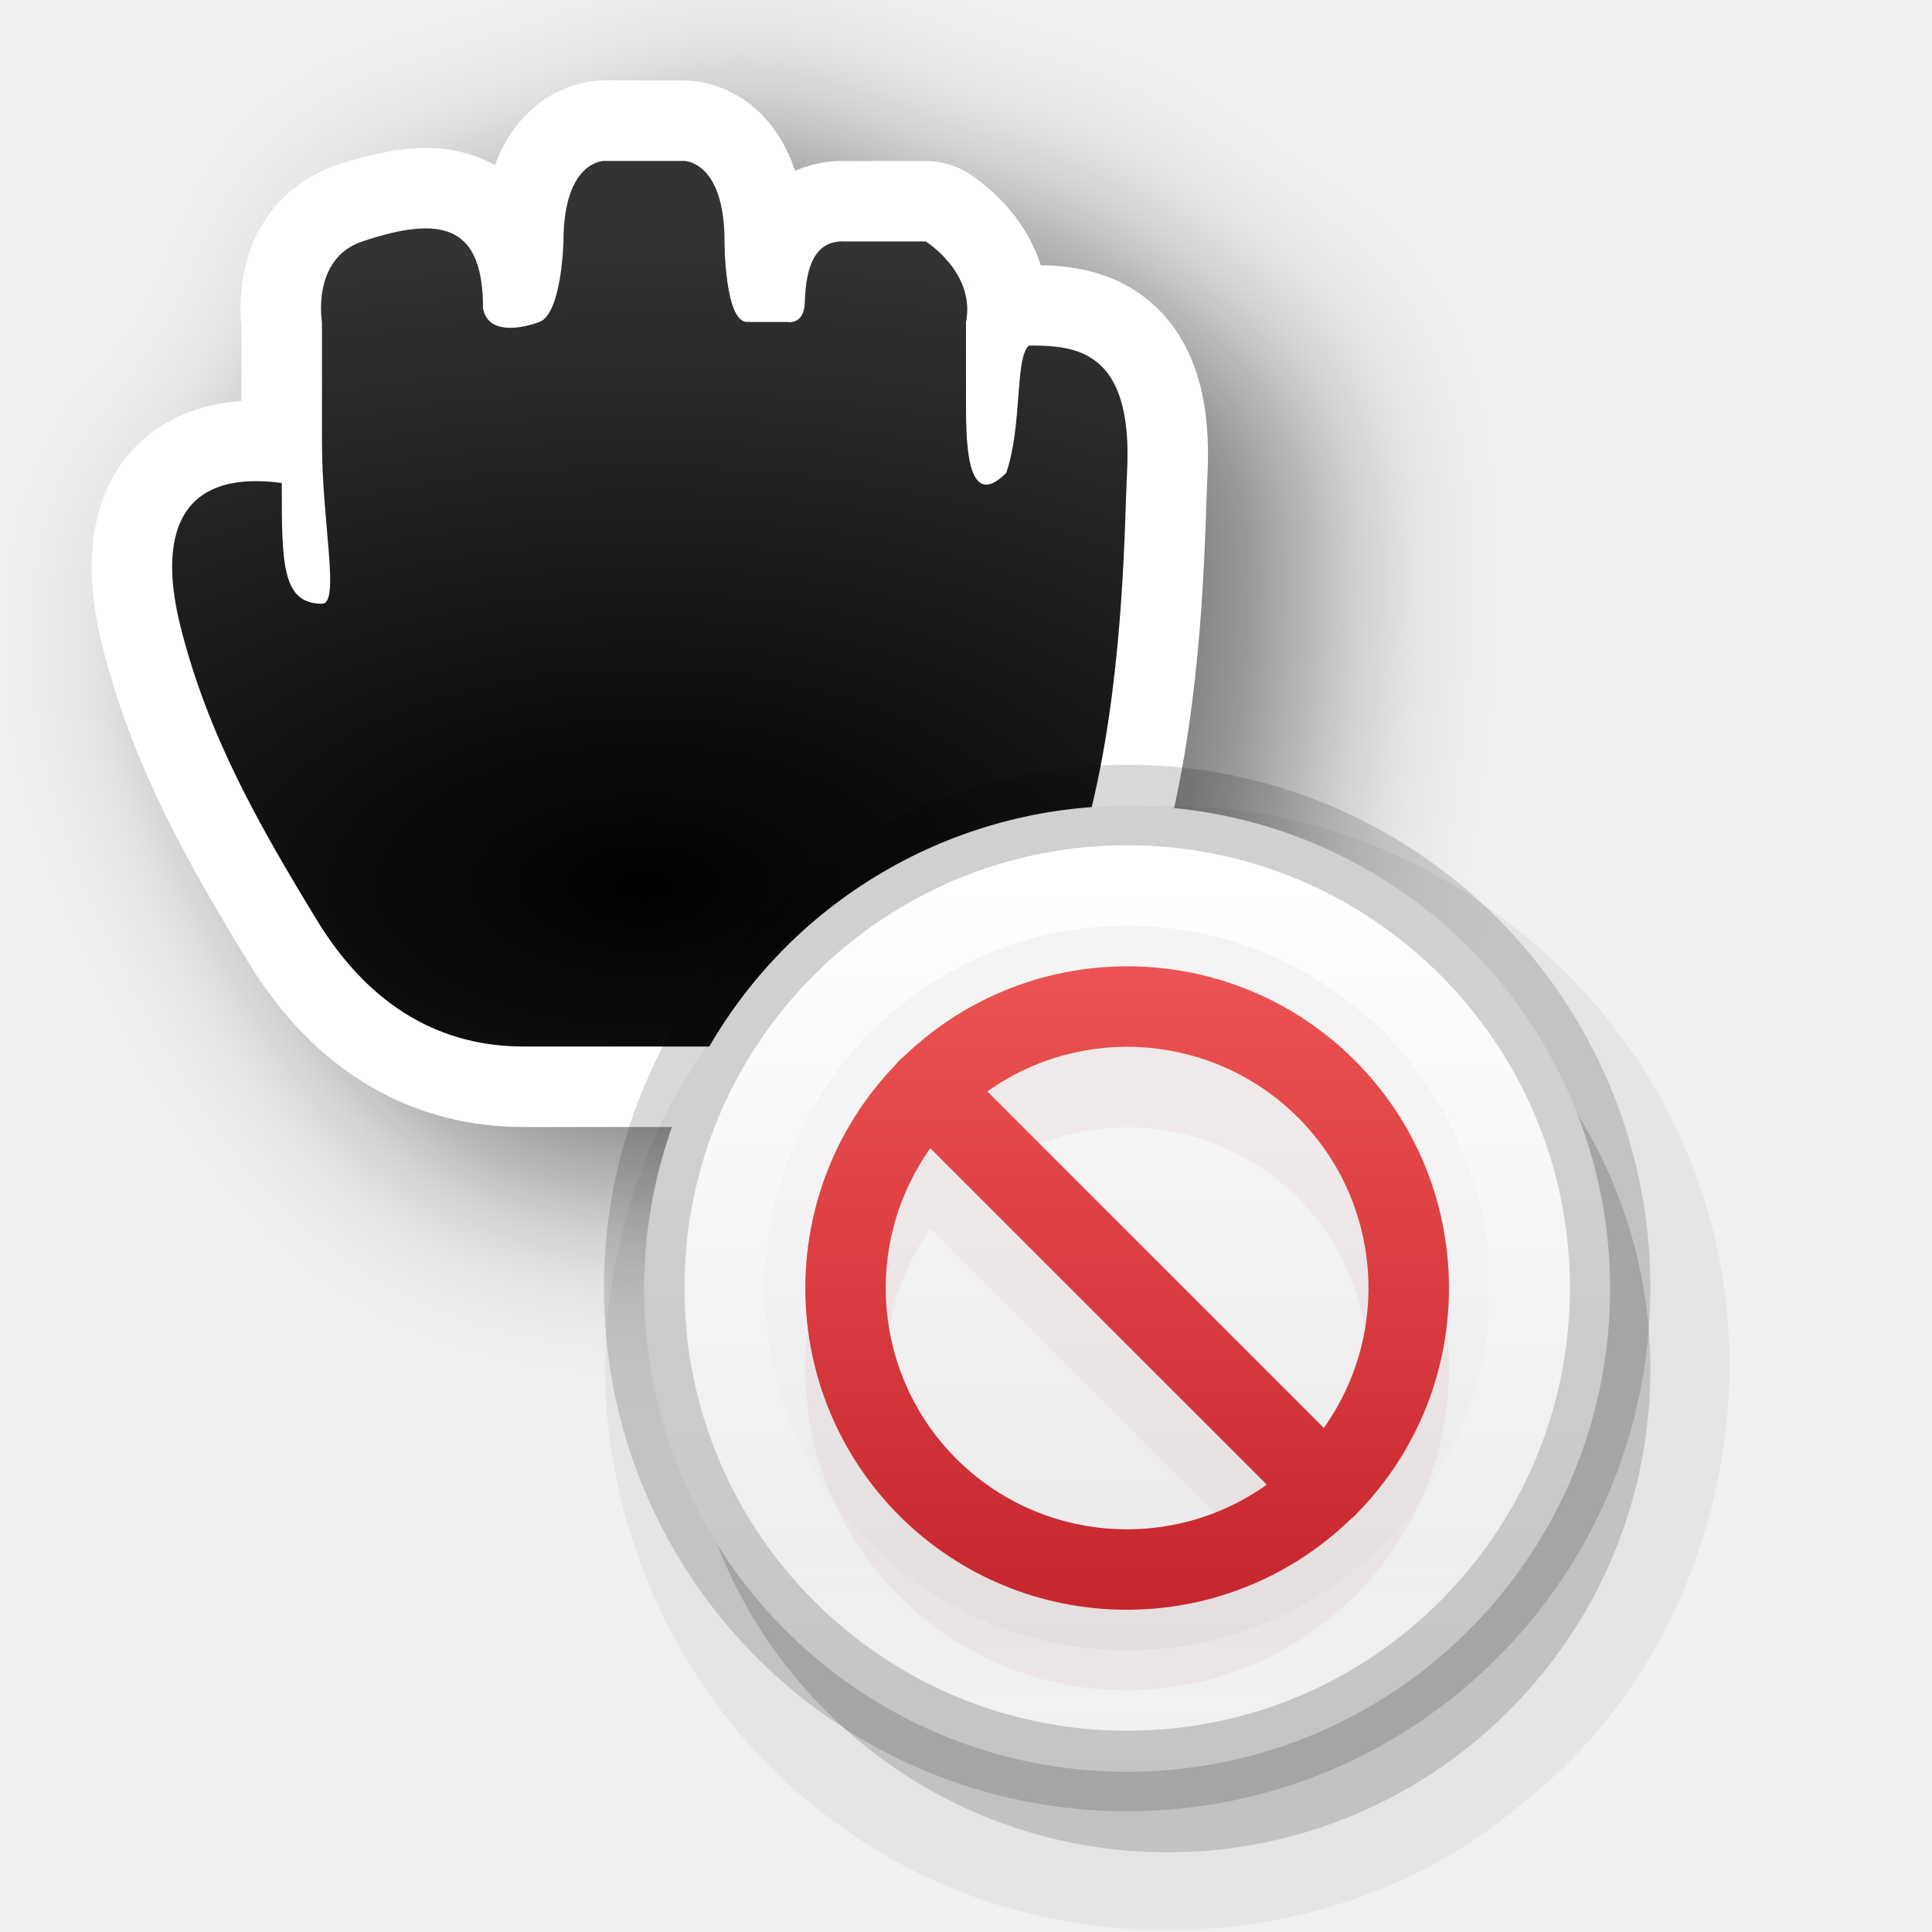
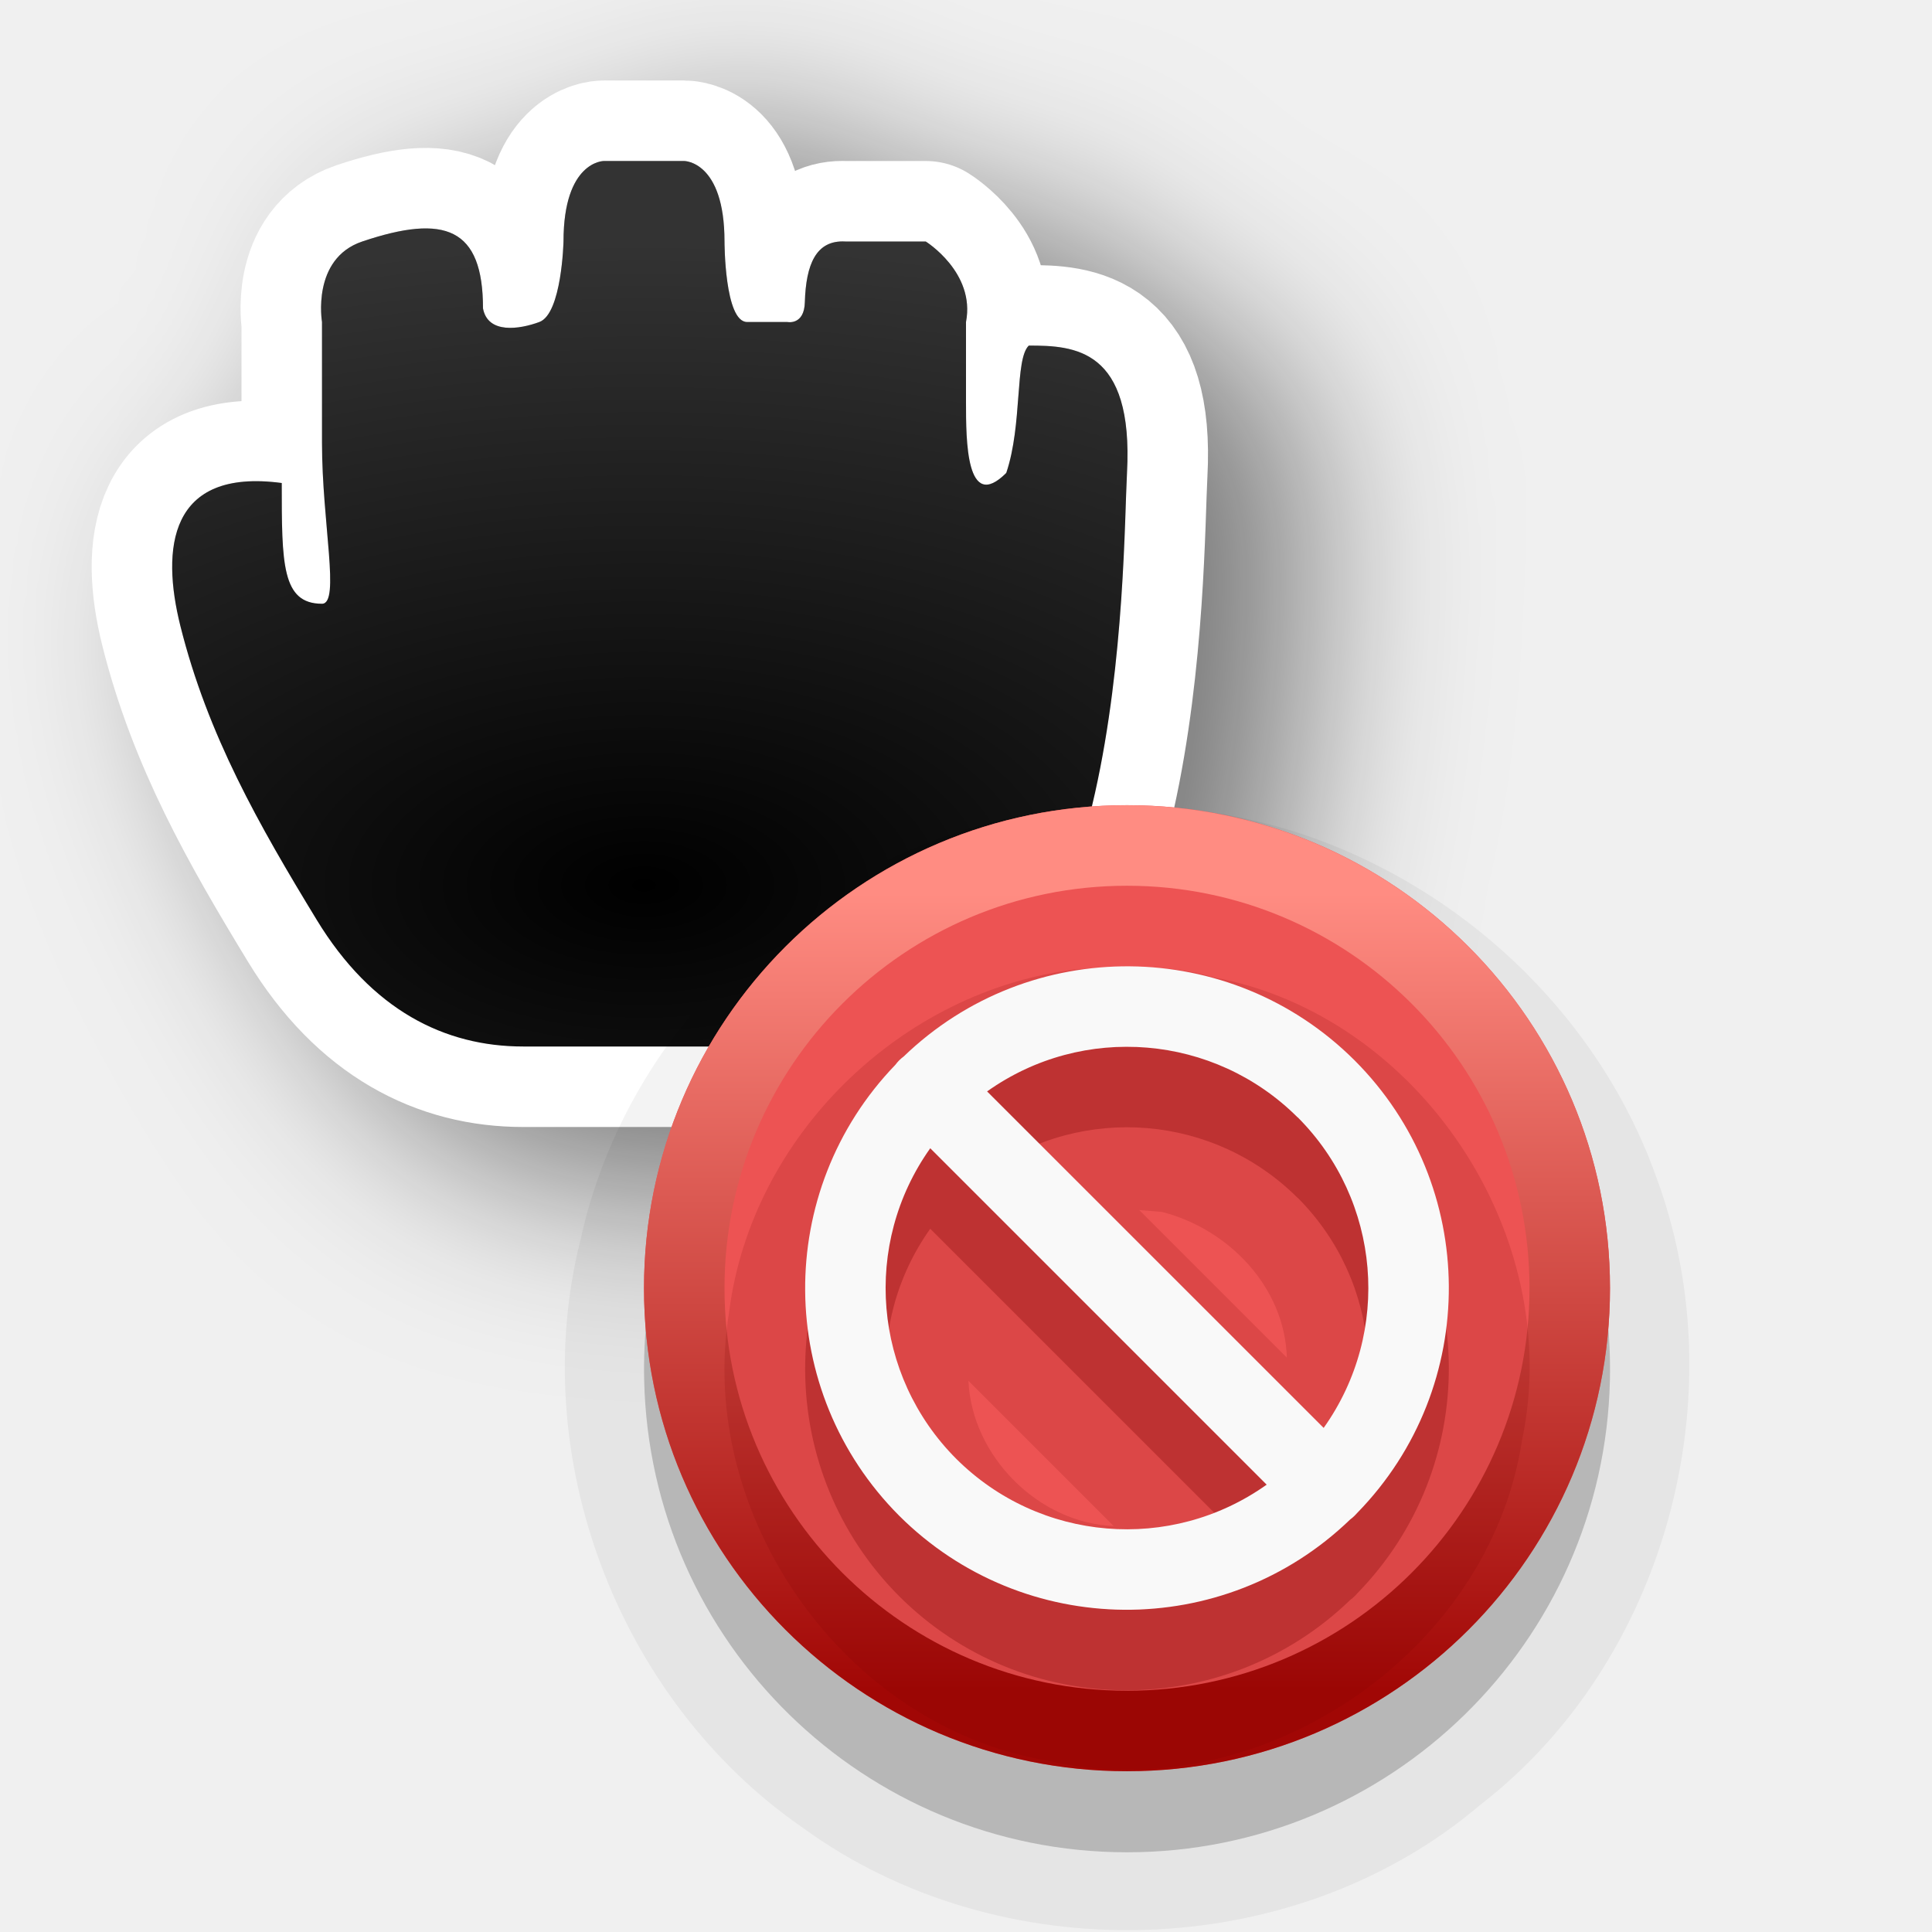
<svg xmlns="http://www.w3.org/2000/svg" xmlns:xlink="http://www.w3.org/1999/xlink" version="1.0" id="svg2" height="24" width="24">
  <defs id="defs4">
    <filter style="color-interpolation-filters:sRGB" id="filter74703" x="-0.317" width="1.632" y="-0.34" height="1.681">
      <feGaussianBlur stdDeviation="1.143" id="feGaussianBlur74705" />
    </filter>
    <radialGradient xlink:href="#linearGradient74767" id="radialGradient74808" gradientUnits="userSpaceOnUse" gradientTransform="matrix(2.527847,-1.7470655e-7,9.3176842e-8,1.348185,-22.33416,-10.94322)" cx="12" cy="16.276" fx="12" fy="16.276" r="5.934" />
    <linearGradient id="linearGradient74767">
      <stop id="stop74771" offset="0" style="stop-color:#ffffff;stop-opacity:0;" />
      <stop id="stop74769" offset="1" style="stop-color:#ffffff;stop-opacity:1;" />
    </linearGradient>
-     <linearGradient id="linearGradient947">
-       <stop offset="0" style="stop-color:#ed5353;stop-opacity:1" id="stop943" />
-       <stop offset="1" style="stop-color:#c6262e;stop-opacity:1" id="stop945" />
+     <linearGradient xlink:href="#linearGradient15" id="linearGradient12" gradientUnits="userSpaceOnUse" x1="17.08" y1="20.994" x2="17.08" y2="11.101" gradientTransform="translate(-3)" />
+     <linearGradient id="linearGradient15">
+       <stop style="stop-color:#a10705;stop-opacity:1" offset="0" id="stop14" />
+       <stop style="stop-color:#ff8c82;stop-opacity:1" offset="1" id="stop15" />
    </linearGradient>
-     <linearGradient id="linearGradient3600-9-51">
-       <stop offset="0" style="stop-color:#f4f4f4;stop-opacity:1" id="stop3602-0-0" />
-       <stop offset="1" style="stop-color:#dbdbdb;stop-opacity:1" id="stop3604-9-04" />
-     </linearGradient>
-     <linearGradient id="linearGradient4806-9">
-       <stop id="stop4808-49" style="stop-color:#ffffff;stop-opacity:1" offset="0" />
-       <stop id="stop4810-05" style="stop-color:#ffffff;stop-opacity:0.235" offset="0.424" />
-       <stop id="stop4812-6" style="stop-color:#ffffff;stop-opacity:0.157" offset="0.821" />
-       <stop id="stop4814-7" style="stop-color:#ffffff;stop-opacity:0.392" offset="1" />
-     </linearGradient>
-     <linearGradient xlink:href="#linearGradient3600-9-51" id="linearGradient6" gradientUnits="userSpaceOnUse" gradientTransform="matrix(0.409018,0,0,0.3218707,4.75334,12.61635)" x1="74.839" y1="4.536" x2="74.839" y2="49.779" />
-     <linearGradient xlink:href="#linearGradient4806-9" id="linearGradient7" gradientUnits="userSpaceOnUse" gradientTransform="matrix(0.4082234,0,0,0.4082235,-15.46239,4.624075)" x1="71.204" y1="15.369" x2="71.204" y2="40.496" />
-     <linearGradient xlink:href="#linearGradient947" id="linearGradient8" gradientUnits="userSpaceOnUse" x1="14.14" y1="12.007" x2="14.14" y2="19.957" gradientTransform="translate(3.2527473e-4)" />
  </defs>
  <g style="display:none" id="layer2" transform="translate(-15,-160)">
    <rect y="160" x="15" height="24" width="24" id="left_ptr" style="color:#000000;display:block;overflow:visible;visibility:visible;opacity:0.3;fill:#000000;fill-opacity:1;fill-rule:nonzero;stroke:none;stroke-width:1;marker:none;enable-background:accumulate" />
    <rect style="color:#000000;display:block;overflow:visible;visibility:visible;opacity:0.3;fill:#000000;fill-opacity:1;fill-rule:nonzero;stroke:none;stroke-width:1;marker:none;enable-background:accumulate" id="hand1" width="24" height="24" x="50" y="160" />
    <rect y="160" x="190" height="24" width="24" id="hand2" style="color:#000000;display:block;overflow:visible;visibility:visible;opacity:0.3;fill:#000000;fill-opacity:1;fill-rule:nonzero;stroke:none;stroke-width:1;marker:none;enable-background:accumulate" />
    <rect y="160" x="85" height="24" width="24" id="grabbing" style="color:#000000;display:block;overflow:visible;visibility:visible;opacity:0.3;fill:#000000;fill-opacity:1;fill-rule:nonzero;stroke:none;stroke-width:1;marker:none;enable-background:accumulate" />
    <rect style="color:#000000;display:block;overflow:visible;visibility:visible;opacity:0.3;fill:#000000;fill-opacity:1;fill-rule:nonzero;stroke:none;stroke-width:1;marker:none;enable-background:accumulate" id="plus" width="24" height="24" x="120" y="160" />
    <rect y="160" x="155" height="24" width="24" id="right_ptr" style="color:#000000;display:block;overflow:visible;visibility:visible;opacity:0.3;fill:#000000;fill-opacity:1;fill-rule:nonzero;stroke:none;stroke-width:1;marker:none;enable-background:accumulate" />
    <rect style="color:#000000;display:block;overflow:visible;visibility:visible;opacity:0.3;fill:#000000;fill-opacity:1;fill-rule:nonzero;stroke:none;stroke-width:1;marker:none;enable-background:accumulate" id="pencil" width="24.062" height="24" x="224.938" y="160" />
    <rect y="160" x="260" height="24" width="24" id="xterm" style="color:#000000;display:block;overflow:visible;visibility:visible;opacity:0.3;fill:#000000;fill-opacity:1;fill-rule:nonzero;stroke:none;stroke-width:1;marker:none;enable-background:accumulate" />
    <rect style="color:#000000;display:block;overflow:visible;visibility:visible;opacity:0.3;fill:#000000;fill-opacity:1;fill-rule:nonzero;stroke:none;stroke-width:1;marker:none;enable-background:accumulate" id="left_ptr_watch_0001" width="24" height="24" x="14" y="364" />
    <rect style="color:#000000;display:block;overflow:visible;visibility:visible;opacity:0.3;fill:#000000;fill-opacity:1;fill-rule:nonzero;stroke:none;stroke-width:1;marker:none;enable-background:accumulate" id="watch_0001" width="24" height="24" x="14" y="337" />
    <rect y="195" x="85" height="24" width="24" id="bottom_side" style="color:#000000;display:block;overflow:visible;visibility:visible;opacity:0.3;fill:#000000;fill-opacity:1;fill-rule:nonzero;stroke:none;stroke-width:1;marker:none;enable-background:accumulate" />
    <rect style="color:#000000;display:block;overflow:visible;visibility:visible;opacity:0.3;fill:#000000;fill-opacity:1;fill-rule:nonzero;stroke:none;stroke-width:1;marker:none;enable-background:accumulate" id="top_side" width="24" height="24" x="120" y="195" />
    <rect y="195" x="155" height="24" width="24" id="right_side" style="color:#000000;display:block;overflow:visible;visibility:visible;opacity:0.3;fill:#000000;fill-opacity:1;fill-rule:nonzero;stroke:none;stroke-width:1;marker:none;enable-background:accumulate" />
    <rect style="color:#000000;display:block;overflow:visible;visibility:visible;opacity:0.3;fill:#000000;fill-opacity:1;fill-rule:nonzero;stroke:none;stroke-width:1;marker:none;enable-background:accumulate" id="left_side" width="24.062" height="24" x="189.938" y="195" />
    <rect y="195" x="225" height="24" width="24" id="bottom_left_corner" style="color:#000000;display:block;overflow:visible;visibility:visible;opacity:0.3;fill:#000000;fill-opacity:1;fill-rule:nonzero;stroke:none;stroke-width:1;marker:none;enable-background:accumulate" />
    <rect style="color:#000000;display:block;overflow:visible;visibility:visible;opacity:0.3;fill:#000000;fill-opacity:1;fill-rule:nonzero;stroke:none;stroke-width:1;marker:none;enable-background:accumulate" id="bottom_right_corner" width="24" height="24" x="260" y="195" />
    <rect y="195" x="295" height="24" width="24" id="top_left_corner" style="color:#000000;display:block;overflow:visible;visibility:visible;opacity:0.3;fill:#000000;fill-opacity:1;fill-rule:nonzero;stroke:none;stroke-width:1;marker:none;enable-background:accumulate" />
    <rect y="195" x="15" height="24" width="24" id="question_arrow" style="color:#000000;display:block;overflow:visible;visibility:visible;opacity:0.3;fill:#000000;fill-opacity:1;fill-rule:nonzero;stroke:none;stroke-width:1;marker:none;enable-background:accumulate" />
    <rect style="color:#000000;display:block;overflow:visible;visibility:visible;opacity:0.3;fill:#000000;fill-opacity:1;fill-rule:nonzero;stroke:none;stroke-width:1;marker:none;enable-background:accumulate" id="top_right_corner" width="24" height="24" x="330" y="195" />
    <rect y="160" x="330" height="24" width="24" id="X_cursor" style="color:#000000;display:block;overflow:visible;visibility:visible;opacity:0.3;fill:#000000;fill-opacity:1;fill-rule:nonzero;stroke:none;stroke-width:1;marker:none;enable-background:accumulate" />
    <rect y="230.061" x="50" height="24" width="24" id="lr_angle" style="color:#000000;display:block;overflow:visible;visibility:visible;opacity:0.3;fill:#000000;fill-opacity:1;fill-rule:nonzero;stroke:none;stroke-width:1;marker:none;enable-background:accumulate" />
    <rect style="color:#000000;display:block;overflow:visible;visibility:visible;opacity:0.3;fill:#000000;fill-opacity:1;fill-rule:nonzero;stroke:none;stroke-width:1;marker:none;enable-background:accumulate" id="ul_angle" width="24" height="24" x="85" y="230.061" />
    <rect y="230.061" x="120" height="24" width="24" id="ur_angle" style="color:#000000;display:block;overflow:visible;visibility:visible;opacity:0.3;fill:#000000;fill-opacity:1;fill-rule:nonzero;stroke:none;stroke-width:1;marker:none;enable-background:accumulate" />
    <rect style="color:#000000;display:block;overflow:visible;visibility:visible;opacity:0.3;fill:#000000;fill-opacity:1;fill-rule:nonzero;stroke:none;stroke-width:1;marker:none;enable-background:accumulate" id="top_tee" width="24" height="24" x="155" y="230.061" />
    <rect y="230.061" x="189.938" height="24" width="24.062" id="bottom_tee" style="color:#000000;display:block;overflow:visible;visibility:visible;opacity:0.3;fill:#000000;fill-opacity:1;fill-rule:nonzero;stroke:none;stroke-width:1;marker:none;enable-background:accumulate" />
    <rect style="color:#000000;display:block;overflow:visible;visibility:visible;opacity:0.3;fill:#000000;fill-opacity:1;fill-rule:nonzero;stroke:none;stroke-width:1;marker:none;enable-background:accumulate" id="left_tee" width="24" height="24" x="225" y="230.061" />
    <rect y="230.061" x="260" height="24" width="24" id="right_tee" style="color:#000000;display:block;overflow:visible;visibility:visible;opacity:0.3;fill:#000000;fill-opacity:1;fill-rule:nonzero;stroke:none;stroke-width:1;marker:none;enable-background:accumulate" />
    <rect style="color:#000000;display:block;overflow:visible;visibility:visible;opacity:0.3;fill:#000000;fill-opacity:1;fill-rule:nonzero;stroke:none;stroke-width:1;marker:none;enable-background:accumulate" id="copy" width="24" height="23.939" x="295" y="230.061" />
    <rect style="color:#000000;display:block;overflow:visible;visibility:visible;opacity:0.3;fill:#000000;fill-opacity:1;fill-rule:nonzero;stroke:none;stroke-width:1;marker:none;enable-background:accumulate" id="ll_angle" width="24" height="24" x="15" y="230.061" />
    <rect y="230.061" x="330" height="24" width="24" id="move" style="color:#000000;display:block;overflow:visible;visibility:visible;opacity:0.3;fill:#000000;fill-opacity:1;fill-rule:nonzero;stroke:none;stroke-width:1;marker:none;enable-background:accumulate" />
    <rect style="color:#000000;display:block;overflow:visible;visibility:visible;opacity:0.3;fill:#000000;fill-opacity:1;fill-rule:nonzero;stroke:none;stroke-width:1;marker:none;enable-background:accumulate" id="circle" width="24" height="24" x="50" y="265.033" />
    <rect y="265.033" x="15" height="24" width="24" id="link" style="color:#000000;display:block;overflow:visible;visibility:visible;opacity:0.3;fill:#000000;fill-opacity:1;fill-rule:nonzero;stroke:none;stroke-width:1;marker:none;enable-background:accumulate" />
    <rect y="265" x="85" height="24.033" width="24" id="crossed_circle" style="color:#000000;display:block;overflow:visible;visibility:visible;opacity:0.3;fill:#000000;fill-opacity:1;fill-rule:nonzero;stroke:none;stroke-width:1;marker:none;enable-background:accumulate" />
    <rect style="color:#000000;display:block;overflow:visible;visibility:visible;opacity:0.3;fill:#000000;fill-opacity:1;fill-rule:nonzero;stroke:none;stroke-width:1;marker:none;enable-background:accumulate" id="cross" width="24" height="24" x="120" y="265" />
    <rect y="265" x="155" height="24" width="24" id="crosshair" style="color:#000000;display:block;overflow:visible;visibility:visible;opacity:0.3;fill:#000000;fill-opacity:1;fill-rule:nonzero;stroke:none;stroke-width:1;marker:none;enable-background:accumulate" />
    <rect y="265.033" x="224" height="24" width="24" id="dnd-ask" style="color:#000000;display:block;overflow:visible;visibility:visible;opacity:0.3;fill:#000000;fill-opacity:1;fill-rule:nonzero;stroke:none;stroke-width:1;marker:none;enable-background:accumulate" />
    <rect style="color:#000000;display:block;overflow:visible;visibility:visible;opacity:0.3;fill:#000000;fill-opacity:1;fill-rule:nonzero;stroke:none;stroke-width:1;marker:none;enable-background:accumulate" id="dnd-none" width="24" height="24" x="189" y="265.033" />
    <rect style="color:#000000;display:block;overflow:visible;visibility:visible;opacity:0.3;fill:#000000;fill-opacity:1;fill-rule:nonzero;stroke:none;stroke-width:1;marker:none;enable-background:accumulate" id="dnd-copy" width="24" height="24.033" x="259" y="265" />
    <rect y="265" x="294" height="24" width="24" id="dnd-link" style="color:#000000;display:block;overflow:visible;visibility:visible;opacity:0.3;fill:#000000;fill-opacity:1;fill-rule:nonzero;stroke:none;stroke-width:1;marker:none;enable-background:accumulate" />
    <rect style="color:#000000;display:block;overflow:visible;visibility:visible;opacity:0.3;fill:#000000;fill-opacity:1;fill-rule:nonzero;stroke:none;stroke-width:1;marker:none;enable-background:accumulate" id="dnd-move" width="24" height="24" x="329" y="265" />
    <rect y="300" x="50" height="24" width="24" id="bd_double_arrow" style="color:#000000;display:block;overflow:visible;visibility:visible;opacity:0.3;fill:#000000;fill-opacity:1;fill-rule:nonzero;stroke:none;stroke-width:1;marker:none;enable-background:accumulate" />
    <rect style="color:#000000;display:block;overflow:visible;visibility:visible;opacity:0.3;fill:#000000;fill-opacity:1;fill-rule:nonzero;stroke:none;stroke-width:1;marker:none;enable-background:accumulate" id="fd_double_arrow" width="24" height="24" x="15" y="300" />
    <rect style="color:#000000;display:block;overflow:visible;visibility:visible;opacity:0.3;fill:#000000;fill-opacity:1;fill-rule:nonzero;stroke:none;stroke-width:1;marker:none;enable-background:accumulate" id="sb_v_double_arrow" width="24" height="24.033" x="85" y="299.967" />
    <rect y="299.967" x="120" height="24" width="24" id="sb_h_double_arrow" style="color:#000000;display:block;overflow:visible;visibility:visible;opacity:0.3;fill:#000000;fill-opacity:1;fill-rule:nonzero;stroke:none;stroke-width:1;marker:none;enable-background:accumulate" />
    <rect style="color:#000000;display:block;overflow:visible;visibility:visible;opacity:0.3;fill:#000000;fill-opacity:1;fill-rule:nonzero;stroke:none;stroke-width:1;marker:none;enable-background:accumulate" id="sb_right_arrow" width="24" height="24" x="155" y="299.967" />
    <rect style="color:#000000;display:block;overflow:visible;visibility:visible;opacity:0.3;fill:#000000;fill-opacity:1;fill-rule:nonzero;stroke:none;stroke-width:1;marker:none;enable-background:accumulate" id="sb_up_arrow" width="24" height="24" x="224" y="300" />
    <rect y="300" x="189" height="24" width="24" id="sb_left_arrow" style="color:#000000;display:block;overflow:visible;visibility:visible;opacity:0.3;fill:#000000;fill-opacity:1;fill-rule:nonzero;stroke:none;stroke-width:1;marker:none;enable-background:accumulate" />
    <rect y="299.967" x="259" height="24.033" width="24" id="sb_down_arrow" style="color:#000000;display:block;overflow:visible;visibility:visible;opacity:0.3;fill:#000000;fill-opacity:1;fill-rule:nonzero;stroke:none;stroke-width:1;marker:none;enable-background:accumulate" />
    <rect style="color:#000000;display:block;overflow:visible;visibility:visible;opacity:0.3;fill:#000000;fill-opacity:1;fill-rule:nonzero;stroke:none;stroke-width:1;marker:none;enable-background:accumulate" id="tcross" width="24" height="24.033" x="294" y="299.967" />
    <rect y="300" x="329" height="24" width="24" id="dotbox" style="color:#000000;display:block;overflow:visible;visibility:visible;opacity:0.3;fill:#000000;fill-opacity:1;fill-rule:nonzero;stroke:none;stroke-width:1;marker:none;enable-background:accumulate" />
    <rect y="337" x="42" height="24" width="24" id="watch_0002" style="color:#000000;display:block;overflow:visible;visibility:visible;opacity:0.3;fill:#000000;fill-opacity:1;fill-rule:nonzero;stroke:none;stroke-width:1;marker:none;enable-background:accumulate" />
    <rect y="337" x="70" height="24" width="24" id="watch_0003" style="color:#000000;display:block;overflow:visible;visibility:visible;opacity:0.3;fill:#000000;fill-opacity:1;fill-rule:nonzero;stroke:none;stroke-width:1;marker:none;enable-background:accumulate" />
    <rect style="color:#000000;display:block;overflow:visible;visibility:visible;opacity:0.3;fill:#000000;fill-opacity:1;fill-rule:nonzero;stroke:none;stroke-width:1;marker:none;enable-background:accumulate" id="watch_0004" width="24" height="24" x="98" y="337" />
    <rect y="337" x="126" height="24" width="24" id="watch_0005" style="color:#000000;display:block;overflow:visible;visibility:visible;opacity:0.3;fill:#000000;fill-opacity:1;fill-rule:nonzero;stroke:none;stroke-width:1;marker:none;enable-background:accumulate" />
    <rect style="color:#000000;display:block;overflow:visible;visibility:visible;opacity:0.3;fill:#000000;fill-opacity:1;fill-rule:nonzero;stroke:none;stroke-width:1;marker:none;enable-background:accumulate" id="watch_0006" width="24" height="24" x="154" y="337" />
    <rect style="color:#000000;display:block;overflow:visible;visibility:visible;opacity:0.3;fill:#000000;fill-opacity:1;fill-rule:nonzero;stroke:none;stroke-width:1;marker:none;enable-background:accumulate" id="watch_0007" width="24" height="24" x="182" y="337" />
    <rect y="337" x="210" height="24" width="24" id="watch_0008" style="color:#000000;display:block;overflow:visible;visibility:visible;opacity:0.3;fill:#000000;fill-opacity:1;fill-rule:nonzero;stroke:none;stroke-width:1;marker:none;enable-background:accumulate" />
    <rect y="364" x="42" height="24" width="24" id="left_ptr_watch_0002" style="color:#000000;display:block;overflow:visible;visibility:visible;opacity:0.3;fill:#000000;fill-opacity:1;fill-rule:nonzero;stroke:none;stroke-width:1;marker:none;enable-background:accumulate" />
    <rect style="color:#000000;display:block;overflow:visible;visibility:visible;opacity:0.3;fill:#000000;fill-opacity:1;fill-rule:nonzero;stroke:none;stroke-width:1;marker:none;enable-background:accumulate" id="left_ptr_watch_0003" width="24" height="24" x="70" y="364" />
    <rect style="color:#000000;display:block;overflow:visible;visibility:visible;opacity:0.3;fill:#000000;fill-opacity:1;fill-rule:nonzero;stroke:none;stroke-width:1;marker:none;enable-background:accumulate" id="left_ptr_watch_0004" width="24" height="24" x="98" y="364" />
    <rect y="364" x="126" height="24" width="24" id="left_ptr_watch_0005" style="color:#000000;display:block;overflow:visible;visibility:visible;opacity:0.3;fill:#000000;fill-opacity:1;fill-rule:nonzero;stroke:none;stroke-width:1;marker:none;enable-background:accumulate" />
    <rect style="color:#000000;display:block;overflow:visible;visibility:visible;opacity:0.3;fill:#000000;fill-opacity:1;fill-rule:nonzero;stroke:none;stroke-width:1;marker:none;enable-background:accumulate" id="left_ptr_watch_0006" width="24" height="24" x="154" y="364" />
    <rect y="364" x="182" height="24" width="24" id="left_ptr_watch_0007" style="color:#000000;display:block;overflow:visible;visibility:visible;opacity:0.3;fill:#000000;fill-opacity:1;fill-rule:nonzero;stroke:none;stroke-width:1;marker:none;enable-background:accumulate" />
    <rect y="364" x="210" height="24" width="24" id="left_ptr_watch_0008" style="color:#000000;display:block;overflow:visible;visibility:visible;opacity:0.3;fill:#000000;fill-opacity:1;fill-rule:nonzero;stroke:none;stroke-width:1;marker:none;enable-background:accumulate" />
    <rect y="337" x="238" height="24" width="24" id="watch_0009" style="color:#000000;display:block;overflow:visible;visibility:visible;opacity:0.3;fill:#000000;fill-opacity:1;fill-rule:nonzero;stroke:none;stroke-width:1;marker:none;enable-background:accumulate" />
    <rect style="color:#000000;display:block;overflow:visible;visibility:visible;opacity:0.3;fill:#000000;fill-opacity:1;fill-rule:nonzero;stroke:none;stroke-width:1;marker:none;enable-background:accumulate" id="watch_0010" width="24" height="24" x="266" y="337" />
    <rect style="color:#000000;display:block;overflow:visible;visibility:visible;opacity:0.3;fill:#000000;fill-opacity:1;fill-rule:nonzero;stroke:none;stroke-width:1;marker:none;enable-background:accumulate" id="watch_0011" width="24" height="24" x="294" y="337" />
    <rect y="337" x="322" height="24" width="24" id="watch_0012" style="color:#000000;display:block;overflow:visible;visibility:visible;opacity:0.3;fill:#000000;fill-opacity:1;fill-rule:nonzero;stroke:none;stroke-width:1;marker:none;enable-background:accumulate" />
    <rect style="color:#000000;display:block;overflow:visible;visibility:visible;opacity:0.3;fill:#000000;fill-opacity:1;fill-rule:nonzero;stroke:none;stroke-width:1;marker:none;enable-background:accumulate" id="watch_0013" width="24" height="24" x="350" y="337" />
    <rect y="337" x="378" height="24" width="24" id="watch_0014" style="color:#000000;display:block;overflow:visible;visibility:visible;opacity:0.3;fill:#000000;fill-opacity:1;fill-rule:nonzero;stroke:none;stroke-width:1;marker:none;enable-background:accumulate" />
    <rect y="337" x="406" height="24" width="24" id="watch_0015" style="color:#000000;display:block;overflow:visible;visibility:visible;opacity:0.3;fill:#000000;fill-opacity:1;fill-rule:nonzero;stroke:none;stroke-width:1;marker:none;enable-background:accumulate" />
    <rect style="color:#000000;display:block;overflow:visible;visibility:visible;opacity:0.3;fill:#000000;fill-opacity:1;fill-rule:nonzero;stroke:none;stroke-width:1;marker:none;enable-background:accumulate" id="watch_0016" width="24" height="24" x="434" y="337" />
  </g>
  <path style="opacity:0.5;fill:#000000;fill-opacity:1;fill-rule:evenodd;stroke:#000000;stroke-width:2;stroke-linecap:butt;stroke-linejoin:round;stroke-miterlimit:4;stroke-dasharray:none;stroke-opacity:1;filter:url(#filter74703)" d="m 8.72,2.707 c 0,0 -0.5,0 -0.5,1 0,0 -0.021,0.897 -0.3,1 -0.246,0.091 -0.64,0.152 -0.7,-0.169 0,-1 -0.47,-1.178 -1.5,-0.831 -0.634,0.214 -0.5,1 -0.5,1 v 1.5 c 0,1 0.229,2 0,2 -0.5,0 -0.5,-0.5 -0.5,-1.5 C 3.316,6.52 3.222,7.524 3.461,8.48 c 0.34,1.361 0.978,2.477 1.694,3.653 0.683,1.123 1.589,1.574 2.566,1.574 h 4.5 c 3,0 2.94,-6.023 3,-7.125 C 15.304,5.032 14.562,5 14,5 c -0.175,0.17 -0.076,0.979 -0.28,1.582 -0.5,0.5 -0.5,-0.412 -0.5,-0.875 v -1 c 0.119,-0.615 -0.5,-1 -0.5,-1 h -1 c -0.363,-0.02 -0.488,0.285 -0.502,0.754 -0.007,0.29 -0.217,0.246 -0.217,0.246 h -0.5 c -0.281,0 -0.281,-1 -0.281,-1 0,-1 -0.5,-1 -0.5,-1 z" id="path74800" />
  <path id="path74802" d="M 7.5,2 C 7.5,2 7,2 7,3 7,3 6.979,3.897 6.7,4 6.454,4.091 6.06,4.152 6,3.831 6,2.831 5.53,2.653 4.5,3 3.866,3.214 4,4 4,4 v 1.5 c 0,1 0.229,2 0,2 C 3.5,7.5 3.5,7 3.5,6 2.095,5.813 2.002,6.817 2.24,7.773 2.58,9.134 3.218,10.25 3.934,11.426 4.617,12.548 5.523,13 6.5,13 H 11 C 14,13 13.94,6.977 14,5.875 14.084,4.326 13.342,4.293 12.78,4.293 12.604,4.463 12.704,5.272 12.5,5.875 12,6.375 12,5.463 12,5 V 4 C 12.119,3.385 11.5,3 11.5,3 h -1 C 10.136,2.98 10.012,3.285 9.998,3.754 9.991,4.044 9.781,4 9.781,4 h -0.5 C 9,4 9,3 9,3 9,2 8.5,2 8.5,2 Z" style="fill:none;fill-opacity:1;fill-rule:evenodd;stroke:#ffffff;stroke-width:2;stroke-linecap:butt;stroke-linejoin:round;stroke-miterlimit:4;stroke-dasharray:none;stroke-opacity:1" />
  <path style="fill:#000000;fill-opacity:1;fill-rule:evenodd;stroke:none;stroke-width:1px;stroke-linecap:butt;stroke-linejoin:miter;stroke-opacity:1" d="M 7.5,2 C 7.5,2 7,2 7,3 7,3 6.979,3.897 6.7,4 6.454,4.091 6.06,4.152 6,3.831 6,2.831 5.53,2.653 4.5,3 3.866,3.214 4,4 4,4 v 1.5 c 0,1 0.229,2 0,2 C 3.5,7.5 3.5,7 3.5,6 2.095,5.813 2.002,6.817 2.24,7.773 2.58,9.134 3.218,10.25 3.934,11.426 4.617,12.548 5.523,13 6.5,13 H 11 C 14,13 13.94,6.977 14,5.875 14.084,4.326 13.342,4.293 12.78,4.293 12.604,4.463 12.704,5.272 12.5,5.875 12,6.375 12,5.463 12,5 V 4 C 12.119,3.385 11.5,3 11.5,3 h -1 C 10.136,2.98 10.012,3.285 9.998,3.754 9.991,4.044 9.781,4 9.781,4 h -0.5 C 9,4 9,3 9,3 9,2 8.5,2 8.5,2 Z" id="path74804" />
  <path id="path74806" d="M 7.5,2 C 7.5,2 7,2 7,3 7,3 6.979,3.897 6.7,4 6.454,4.091 6.06,4.152 6,3.831 6,2.831 5.53,2.653 4.5,3 3.866,3.214 4,4 4,4 v 1.5 c 0,1 0.229,2 0,2 C 3.5,7.5 3.5,7 3.5,6 2.095,5.813 2.002,6.817 2.24,7.773 2.58,9.134 3.218,10.25 3.934,11.426 4.617,12.548 5.523,13 6.5,13 H 11 C 14,13 13.94,6.977 14,5.875 14.084,4.326 13.342,4.293 12.78,4.293 12.604,4.463 12.704,5.272 12.5,5.875 12,6.375 12,5.463 12,5 V 4 C 12.119,3.385 11.5,3 11.5,3 h -1 C 10.136,2.98 10.012,3.285 9.998,3.754 9.991,4.044 9.781,4 9.781,4 h -0.5 C 9,4 9,3 9,3 9,2 8.5,2 8.5,2 Z" style="opacity:0.2;fill:url(#radialGradient74808);fill-opacity:1;fill-rule:evenodd;stroke:none;stroke-width:1px;stroke-linecap:butt;stroke-linejoin:miter;stroke-opacity:1" />
-   <path d="m 20.5,17.144 a 6,6 0 0 1 -11.997,0 6,6 0 1 1 11.997,0 z" id="path3029-2-1-5" style="color:#000000;font-variation-settings:normal;display:inline;overflow:visible;visibility:visible;opacity:0.15;vector-effect:none;fill:#000000;fill-opacity:1;fill-rule:nonzero;stroke:none;stroke-width:4;stroke-linecap:round;stroke-linejoin:round;stroke-miterlimit:4;stroke-dasharray:none;stroke-dashoffset:0;stroke-opacity:1;-inkscape-stroke:none;marker:none;enable-background:accumulate;stop-color:#000000" />
-   <path id="path3029-2-1-9-0" style="color:#000000;font-variation-settings:normal;display:inline;overflow:visible;visibility:visible;opacity:0.05;vector-effect:none;fill:#000000;fill-opacity:1;fill-rule:nonzero;stroke:none;stroke-width:4;stroke-linecap:round;stroke-linejoin:round;stroke-miterlimit:4;stroke-dasharray:none;stroke-dashoffset:0;stroke-opacity:1;-inkscape-stroke:none;marker:none;enable-background:accumulate;stop-color:#000000" d="m 13.213,10.125 c -2.653,0.498 -4.925,2.624 -5.502,5.274 -0.683,2.694 0.468,5.718 2.752,7.3 2.454,1.792 6.098,1.699 8.421,-0.276 2.304,-1.777 3.198,-5.081 2.19,-7.8 -0.929,-2.608 -3.504,-4.518 -6.28,-4.598 -0.526,-0.059 -1.056,0.069 -1.581,0.1 z" />
-   <path d="m 20,16.144 a 6,6 0 0 1 -11.997,0 6,6 0 1 1 11.997,0 z" id="path3029-2-9" style="color:#000000;font-variation-settings:normal;display:inline;overflow:visible;visibility:visible;vector-effect:none;fill:url(#linearGradient6);fill-opacity:1;fill-rule:nonzero;stroke:none;stroke-width:1;stroke-linecap:butt;stroke-linejoin:miter;stroke-miterlimit:4;stroke-dasharray:none;stroke-dashoffset:0;stroke-opacity:1;-inkscape-stroke:none;marker:none;enable-background:accumulate;stop-color:#000000" />
-   <path d="m 19.002,16 c 0,2.761 -2.239,5 -5,5 -2.761,0 -5,-2.239 -5,-5 C 9.002,13.239 11.24,11 14.002,11 c 2.761,0 5,2.239 5,5 z" id="path3421-63" style="color:#000000;display:inline;overflow:visible;visibility:visible;fill:none;stroke:url(#linearGradient7);stroke-width:1;stroke-linecap:round;stroke-linejoin:round;stroke-miterlimit:4;stroke-dasharray:none;stroke-dashoffset:0;stroke-opacity:1;marker:none;enable-background:accumulate" />
-   <path id="path1-1-8" style="font-variation-settings:normal;opacity:0.05;vector-effect:none;fill:#7a0000;fill-opacity:1;stroke:none;stroke-width:0.843;stroke-linecap:butt;stroke-linejoin:miter;stroke-miterlimit:4;stroke-dasharray:none;stroke-dashoffset:0;stroke-opacity:1;-inkscape-stroke:none;marker:none;stop-color:#000000" d="m 16.829,14.172 a 4,4 0 0 0 -5.602,-0.047 c -0.019,0.014 -0.038,0.03 -0.055,0.047 -0.017,0.017 -0.033,0.036 -0.047,0.055 a 4,4 0 0 0 0.047,5.602 4,4 0 0 0 5.602,0.047 c 0.019,-0.014 0.038,-0.03 0.055,-0.047 0.012,-0.012 0.024,-0.024 0.035,-0.037 a 4,4 0 0 0 -0.035,-5.62 z m -0.707,0.707 a 3,3 0 0 1 0.323,3.859 l -4.18,-4.18 a 3,3 0 0 1 3.857,0.322 z m -4.564,0.385 4.179,4.179 A 3,3 0 0 1 11.879,19.122 3,3 0 0 1 11.557,15.264 Z" />
-   <path id="path1-56" style="font-variation-settings:normal;vector-effect:none;fill:url(#linearGradient8);fill-opacity:1;stroke:none;stroke-width:2;stroke-linecap:butt;stroke-linejoin:round;stroke-miterlimit:4;stroke-dasharray:none;stroke-dashoffset:0;stroke-opacity:1;-inkscape-stroke:none;marker:none;stop-color:#000000" d="m 16.829,13.172 a 4,4 0 0 0 -5.602,-0.047 c -0.019,0.014 -0.038,0.03 -0.055,0.047 -0.017,0.017 -0.033,0.036 -0.047,0.055 a 4,4 0 0 0 0.047,5.602 4,4 0 0 0 5.602,0.047 c 0.019,-0.014 0.038,-0.03 0.055,-0.047 0.012,-0.012 0.024,-0.024 0.035,-0.037 a 4,4 0 0 0 -0.035,-5.62 z m -0.707,0.707 a 3,3 0 0 1 0.323,3.859 l -4.18,-4.18 a 3,3 0 0 1 3.857,0.322 z m -4.564,0.385 4.179,4.179 A 3,3 0 0 1 11.879,18.121 3,3 0 0 1 11.557,14.264 Z" />
-   <path d="m 20.002,16 c 0,3.314 -2.686,6 -6,6 -3.314,0 -6,-2.686 -6,-6 C 8.002,12.686 10.688,10 14.002,10 c 3.314,0 6,2.686 6,6 z" id="path3421-8-1" style="color:#000000;display:inline;overflow:visible;visibility:visible;opacity:0.15;fill:none;stroke:#000000;stroke-width:1;stroke-linecap:round;stroke-linejoin:round;stroke-miterlimit:4;stroke-dasharray:none;stroke-dashoffset:0;stroke-opacity:1;marker:none;enable-background:accumulate" />
+   <path id="path3029-2-1-9-0-7-3-1" style="color:#000000;font-variation-settings:normal;display:inline;overflow:visible;visibility:visible;opacity:0.05;vector-effect:none;fill:#000000;fill-opacity:1;fill-rule:nonzero;stroke:none;stroke-width:4;stroke-linecap:round;stroke-linejoin:round;stroke-miterlimit:4;stroke-dasharray:none;stroke-dashoffset:0;stroke-opacity:1;-inkscape-stroke:none;marker:none;enable-background:accumulate;stop-color:#000000" d="m 12.714,10.125 c -2.653,0.498 -4.925,2.624 -5.502,5.274 -0.683,2.694 0.468,5.718 2.752,7.3 2.454,1.792 6.098,1.699 8.421,-0.276 2.304,-1.777 3.198,-5.081 2.19,-7.8 -0.929,-2.608 -3.504,-4.518 -6.28,-4.598 -0.526,-0.059 -1.056,0.069 -1.581,0.1 z" />
+   <path d="m 19.999,17.144 a 6,6 0 0 1 -11.997,0 6,6 0 1 1 11.997,0 z" id="path3029-2-1-5-0-7-7" style="color:#000000;font-variation-settings:normal;display:inline;overflow:visible;visibility:visible;opacity:0.2;vector-effect:none;fill:#000000;fill-opacity:1;fill-rule:nonzero;stroke:none;stroke-width:4;stroke-linecap:round;stroke-linejoin:round;stroke-miterlimit:4;stroke-dasharray:none;stroke-dashoffset:0;stroke-opacity:1;-inkscape-stroke:none;marker:none;enable-background:accumulate;stop-color:#000000" />
+   <path d="m 20,16.002 a 6,6 0 0 1 -12,0 6,6 0 1 1 12,0 z" id="path3029-9-9-5-2" style="color:#000000;display:inline;overflow:visible;visibility:visible;fill:#ed5353;fill-opacity:1;fill-rule:nonzero;stroke:none;stroke-width:1;stroke-dasharray:none;stroke-opacity:1;marker:none;enable-background:accumulate" />
+   <path d="m 19.5,16.003 a 5.5,5.5 0 0 1 -11,0 5.5,5.5 0 1 1 11,0 z" id="path3029-9-6-3-9-7" style="color:#000000;display:inline;overflow:visible;visibility:visible;fill:none;fill-opacity:1;fill-rule:nonzero;stroke:url(#linearGradient12);stroke-width:1;stroke-dasharray:none;stroke-opacity:1;marker:none;enable-background:accumulate" />
+   <path id="path1-56-6-8-2-0-0-6" style="font-variation-settings:normal;opacity:0.15;vector-effect:none;fill:#7a0000;fill-opacity:1;stroke:none;stroke-width:2;stroke-linecap:butt;stroke-linejoin:round;stroke-miterlimit:4;stroke-dasharray:none;stroke-dashoffset:0;stroke-opacity:1;-inkscape-stroke:none;marker:none;stop-color:#000000" d="m 13.378,12.041 c -2.18,0.257 -4.04,2.07 -4.32,4.252 -0.415,2.517 1.421,5.149 3.947,5.577 2.621,0.611 5.496,-1.31 5.903,-3.983 0.534,-2.54 -1.277,-5.271 -3.831,-5.746 -0.55,-0.166 -1.134,-0.129 -1.699,-0.1 z m 1.057,3.014 c 0.825,0.211 1.525,0.932 1.551,1.811 -0.611,-0.611 -1.223,-1.223 -1.834,-1.834 0.094,0.008 0.189,0.016 0.283,0.023 z m -0.6,3.902 c -0.938,-0.037 -1.763,-0.869 -1.805,-1.805 0.602,0.602 1.203,1.203 1.805,1.805 z" />
+   <path id="path1-56-6-9-9-8-8-4" style="font-variation-settings:normal;opacity:0.3;vector-effect:none;fill:#7a0000;fill-opacity:1;stroke:none;stroke-width:2;stroke-linecap:butt;stroke-linejoin:round;stroke-miterlimit:4;stroke-dasharray:none;stroke-dashoffset:0;stroke-opacity:1;-inkscape-stroke:none;marker:none;stop-color:#000000" d="m 16.827,14.172 a 4,4 0 0 0 -5.602,-0.047 c -0.019,0.014 -0.038,0.03 -0.055,0.047 -0.017,0.017 -0.033,0.036 -0.047,0.055 a 4,4 0 0 0 0.047,5.602 4,4 0 0 0 5.602,0.047 c 0.019,-0.014 0.038,-0.03 0.055,-0.047 0.012,-0.012 0.024,-0.024 0.035,-0.037 a 4,4 0 0 0 -0.035,-5.62 z m -0.707,0.707 a 3,3 0 0 1 0.323,3.859 l -4.181,-4.18 a 3,3 0 0 1 3.857,0.322 z m -4.564,0.385 4.179,4.179 a 3,3 0 0 1 -3.857,-0.322 3,3 0 0 1 -0.322,-3.857 z" />
+   <path id="path1-56-6-3-8-5-6" style="font-variation-settings:normal;vector-effect:none;fill:#f9f9f9;fill-opacity:1;stroke:none;stroke-width:2;stroke-linecap:butt;stroke-linejoin:round;stroke-miterlimit:4;stroke-dasharray:none;stroke-dashoffset:0;stroke-opacity:1;-inkscape-stroke:none;marker:none;stop-color:#000000" d="m 16.827,13.172 a 4,4 0 0 0 -5.602,-0.047 c -0.019,0.014 -0.038,0.03 -0.055,0.047 -0.017,0.017 -0.033,0.036 -0.047,0.055 a 4,4 0 0 0 0.047,5.602 4,4 0 0 0 5.602,0.047 c 0.019,-0.014 0.038,-0.03 0.055,-0.047 0.012,-0.012 0.024,-0.024 0.035,-0.037 a 4,4 0 0 0 -0.035,-5.62 z m -0.707,0.707 a 3,3 0 0 1 0.323,3.859 l -4.181,-4.18 a 3,3 0 0 1 3.857,0.322 z m -4.564,0.385 4.179,4.179 a 3,3 0 0 1 -3.857,-0.322 3,3 0 0 1 -0.322,-3.857 z" />
</svg>
